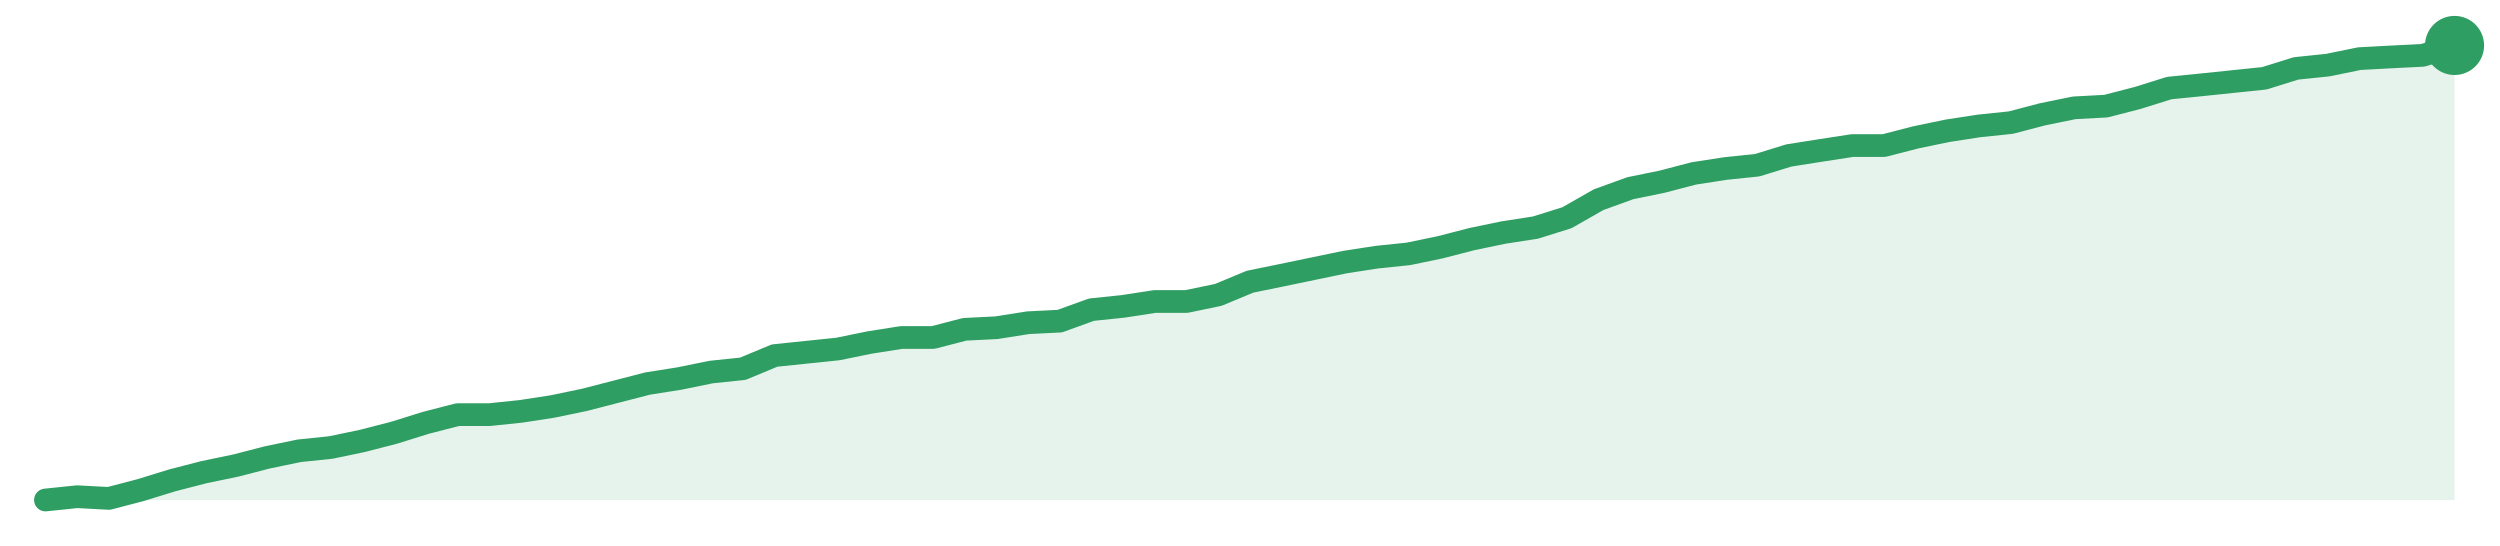
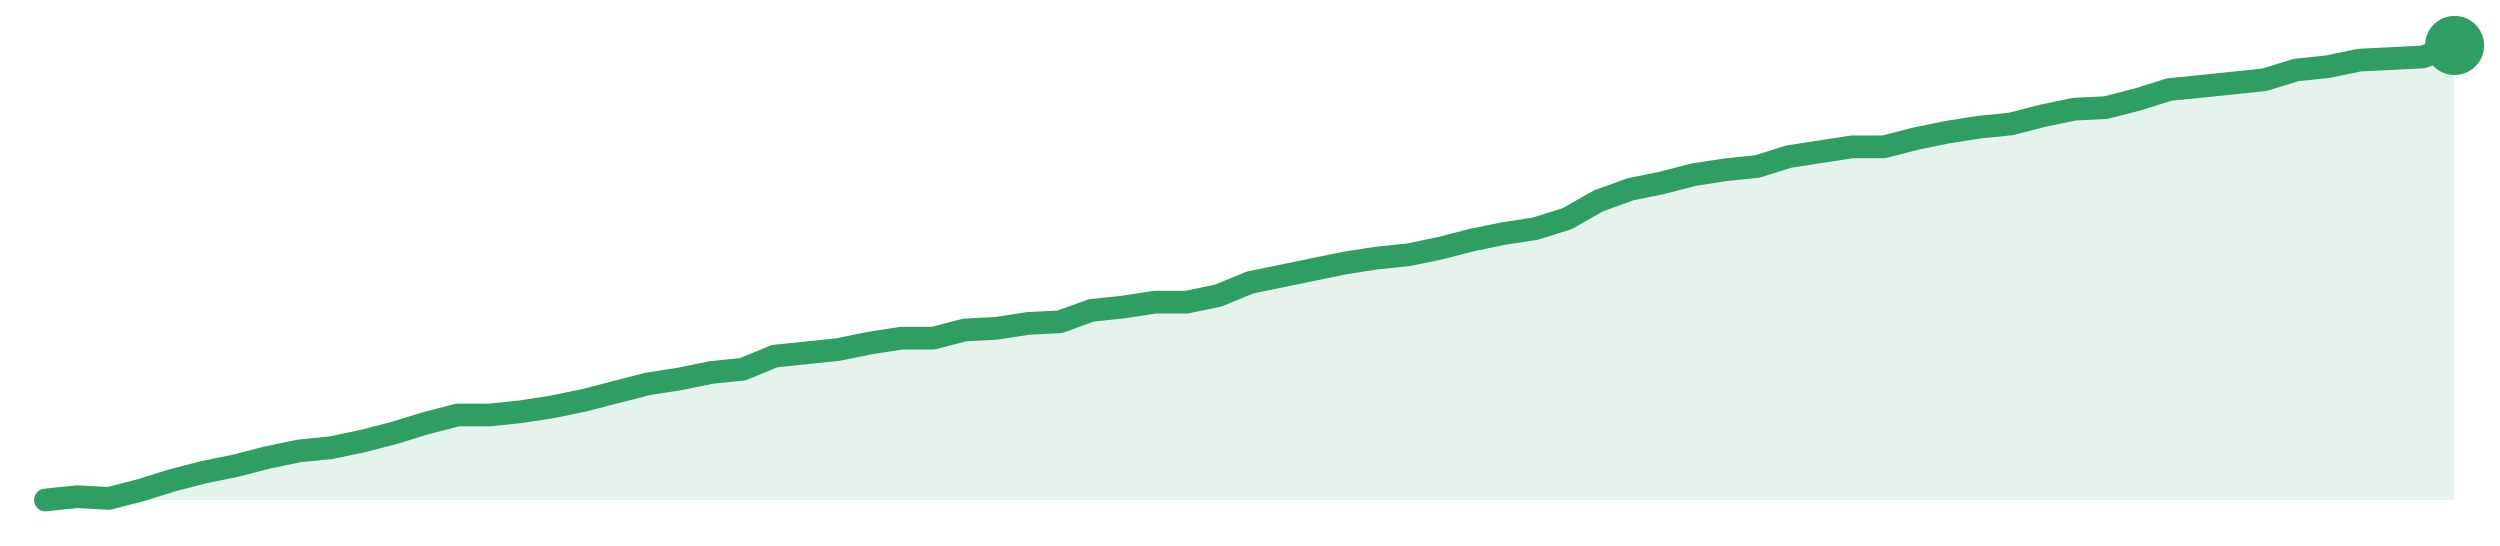
<svg xmlns="http://www.w3.org/2000/svg" width="220" height="48" viewBox="0 0 220 48" role="img" aria-label="trend">
-   <path d="M4.0,44.0 L4.0,44.0 L6.79,43.71 L9.58,43.86 L12.37,43.13 L15.16,42.27 L17.95,41.55 L20.74,40.97 L23.53,40.25 L26.32,39.67 L29.11,39.38 L31.89,38.8 L34.68,38.08 L37.47,37.21 L40.26,36.49 L43.05,36.49 L45.84,36.2 L48.63,35.77 L51.42,35.19 L54.21,34.47 L57.0,33.75 L59.79,33.31 L62.58,32.74 L65.37,32.45 L68.16,31.29 L70.95,31.0 L73.74,30.71 L76.53,30.14 L79.32,29.7 L82.11,29.7 L84.89,28.98 L87.68,28.84 L90.47,28.4 L93.26,28.26 L96.05,27.25 L98.84,26.96 L101.63,26.53 L104.42,26.53 L107.21,25.95 L110.0,24.79 L112.79,24.22 L115.58,23.64 L118.37,23.06 L121.16,22.63 L123.95,22.34 L126.74,21.76 L129.53,21.04 L132.32,20.46 L135.11,20.03 L137.89,19.16 L140.68,17.57 L143.47,16.56 L146.26,15.99 L149.05,15.26 L151.84,14.83 L154.63,14.54 L157.42,13.68 L160.21,13.24 L163.0,12.81 L165.79,12.81 L168.58,12.09 L171.37,11.51 L174.16,11.08 L176.95,10.79 L179.74,10.06 L182.53,9.49 L185.32,9.34 L188.11,8.62 L190.89,7.75 L193.68,7.47 L196.47,7.18 L199.26,6.89 L202.05,6.02 L204.84,5.73 L207.63,5.16 L210.42,5.01 L213.21,4.87 L216.0,4.0 L216.0,44.0 Z" fill="#2f9e631f" />
-   <path d="M4.0,44.0 L6.79,43.71 L9.58,43.86 L12.37,43.13 L15.16,42.27 L17.95,41.55 L20.74,40.97 L23.53,40.25 L26.32,39.67 L29.11,39.38 L31.89,38.8 L34.68,38.08 L37.47,37.21 L40.26,36.49 L43.05,36.49 L45.84,36.2 L48.63,35.77 L51.42,35.19 L54.21,34.47 L57.0,33.75 L59.79,33.31 L62.58,32.74 L65.37,32.45 L68.16,31.29 L70.95,31.0 L73.74,30.71 L76.53,30.14 L79.32,29.7 L82.11,29.7 L84.89,28.98 L87.68,28.84 L90.47,28.4 L93.26,28.26 L96.05,27.25 L98.84,26.96 L101.63,26.53 L104.42,26.53 L107.21,25.95 L110.0,24.79 L112.79,24.22 L115.58,23.64 L118.37,23.06 L121.16,22.63 L123.95,22.34 L126.74,21.76 L129.53,21.04 L132.32,20.46 L135.11,20.03 L137.89,19.16 L140.68,17.57 L143.47,16.56 L146.26,15.99 L149.05,15.26 L151.84,14.83 L154.63,14.54 L157.42,13.68 L160.21,13.24 L163.0,12.81 L165.79,12.81 L168.58,12.09 L171.37,11.51 L174.16,11.08 L176.95,10.79 L179.74,10.06 L182.53,9.49 L185.32,9.34 L188.11,8.62 L190.89,7.75 L193.68,7.47 L196.47,7.18 L199.26,6.89 L202.05,6.02 L204.84,5.73 L207.63,5.16 L210.42,5.01 L213.21,4.87 L216.0,4.0" fill="none" stroke="#2f9e63" stroke-width="2" stroke-linejoin="round" stroke-linecap="round" />
+   <path d="M4.0,44.0 L4.0,44.0 L6.79,43.71 L9.58,43.86 L12.37,43.14 L15.16,42.27 L17.95,41.55 L20.74,40.98 L23.53,40.26 L26.32,39.68 L29.11,39.4 L31.89,38.82 L34.68,38.1 L37.47,37.24 L40.26,36.52 L43.05,36.52 L45.84,36.23 L48.63,35.8 L51.42,35.22 L54.21,34.5 L57.0,33.78 L59.79,33.35 L62.58,32.78 L65.37,32.49 L68.16,31.34 L70.95,31.05 L73.74,30.76 L76.53,30.19 L79.32,29.76 L82.11,29.76 L84.89,29.04 L87.68,28.89 L90.47,28.46 L93.26,28.32 L96.05,27.31 L98.84,27.02 L101.63,26.59 L104.42,26.59 L107.21,26.01 L110.0,24.86 L112.79,24.29 L115.58,23.71 L118.37,23.14 L121.16,22.71 L123.95,22.42 L126.74,21.84 L129.53,21.12 L132.32,20.55 L135.11,20.12 L137.89,19.25 L140.68,17.67 L143.47,16.66 L146.26,16.09 L149.05,15.37 L151.84,14.94 L154.63,14.65 L157.42,13.78 L160.21,13.35 L163.0,12.92 L165.79,12.92 L168.58,12.2 L171.37,11.63 L174.16,11.19 L176.95,10.91 L179.74,10.19 L182.53,9.61 L185.32,9.47 L188.11,8.75 L190.89,7.88 L193.68,7.6 L196.47,7.31 L199.26,7.02 L202.05,6.16 L204.84,5.87 L207.63,5.29 L210.42,5.15 L213.21,5.01 L216.0,4.0 L216.0,44.0 Z" fill="#2f9e631f" />
+   <path d="M4.0,44.0 L6.79,43.71 L9.58,43.86 L12.37,43.14 L15.16,42.27 L17.95,41.55 L20.74,40.98 L23.53,40.26 L26.32,39.68 L29.11,39.4 L31.89,38.82 L34.68,38.1 L37.47,37.24 L40.26,36.52 L43.05,36.52 L45.84,36.23 L48.63,35.8 L51.42,35.22 L54.21,34.5 L57.0,33.78 L59.79,33.35 L62.58,32.78 L65.37,32.49 L68.16,31.34 L70.95,31.05 L73.74,30.76 L76.53,30.19 L79.32,29.76 L82.11,29.76 L84.89,29.04 L87.68,28.89 L90.47,28.46 L93.26,28.32 L96.05,27.31 L98.84,27.02 L101.63,26.59 L104.42,26.59 L107.21,26.01 L110.0,24.86 L112.79,24.29 L115.58,23.71 L118.37,23.14 L121.16,22.71 L123.95,22.42 L126.74,21.84 L129.53,21.12 L132.32,20.55 L135.11,20.12 L137.89,19.25 L140.68,17.67 L143.47,16.66 L146.26,16.09 L149.05,15.37 L151.84,14.94 L154.63,14.65 L157.42,13.78 L160.21,13.35 L163.0,12.92 L165.79,12.92 L168.58,12.2 L171.37,11.63 L174.16,11.19 L176.95,10.91 L179.74,10.19 L182.53,9.61 L185.32,9.47 L188.11,8.75 L190.89,7.88 L193.68,7.6 L196.47,7.31 L199.26,7.02 L202.05,6.16 L204.84,5.87 L207.63,5.29 L210.42,5.15 L213.21,5.01 L216.0,4.0" fill="none" stroke="#2f9e63" stroke-width="2" stroke-linejoin="round" stroke-linecap="round" />
  <circle cx="216.0" cy="4.0" r="2.6" fill="#2f9e63" />
</svg>
